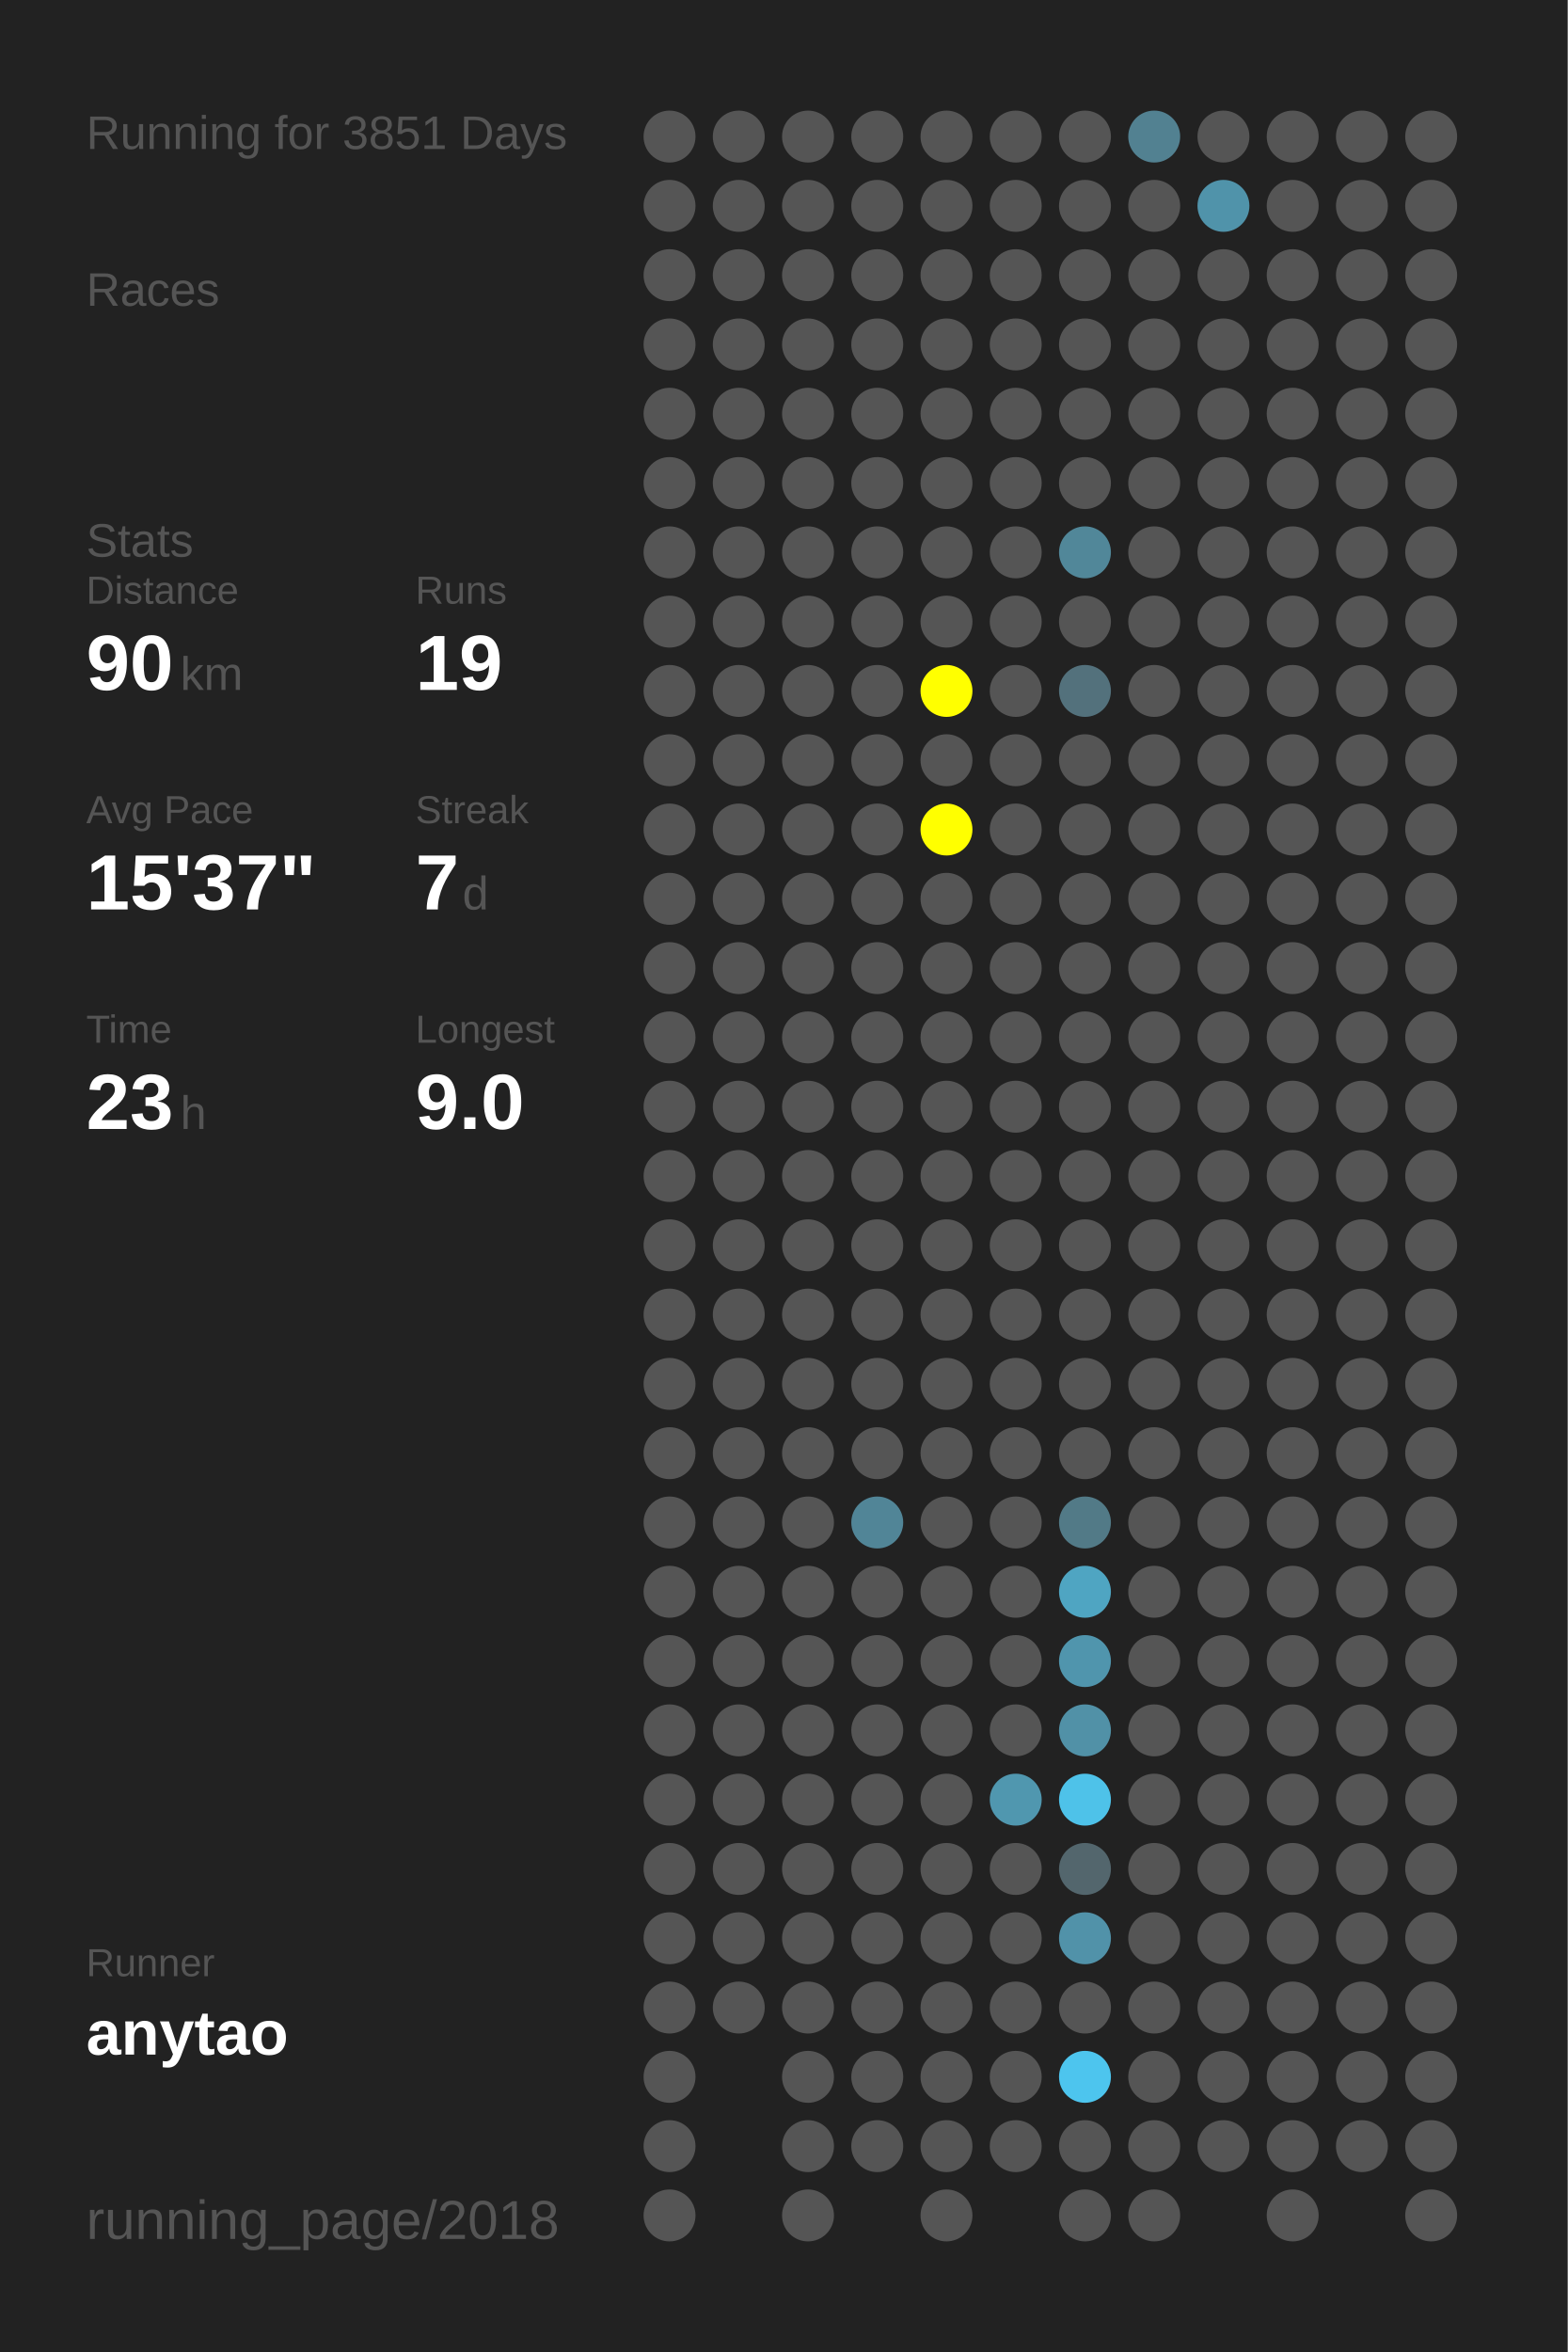
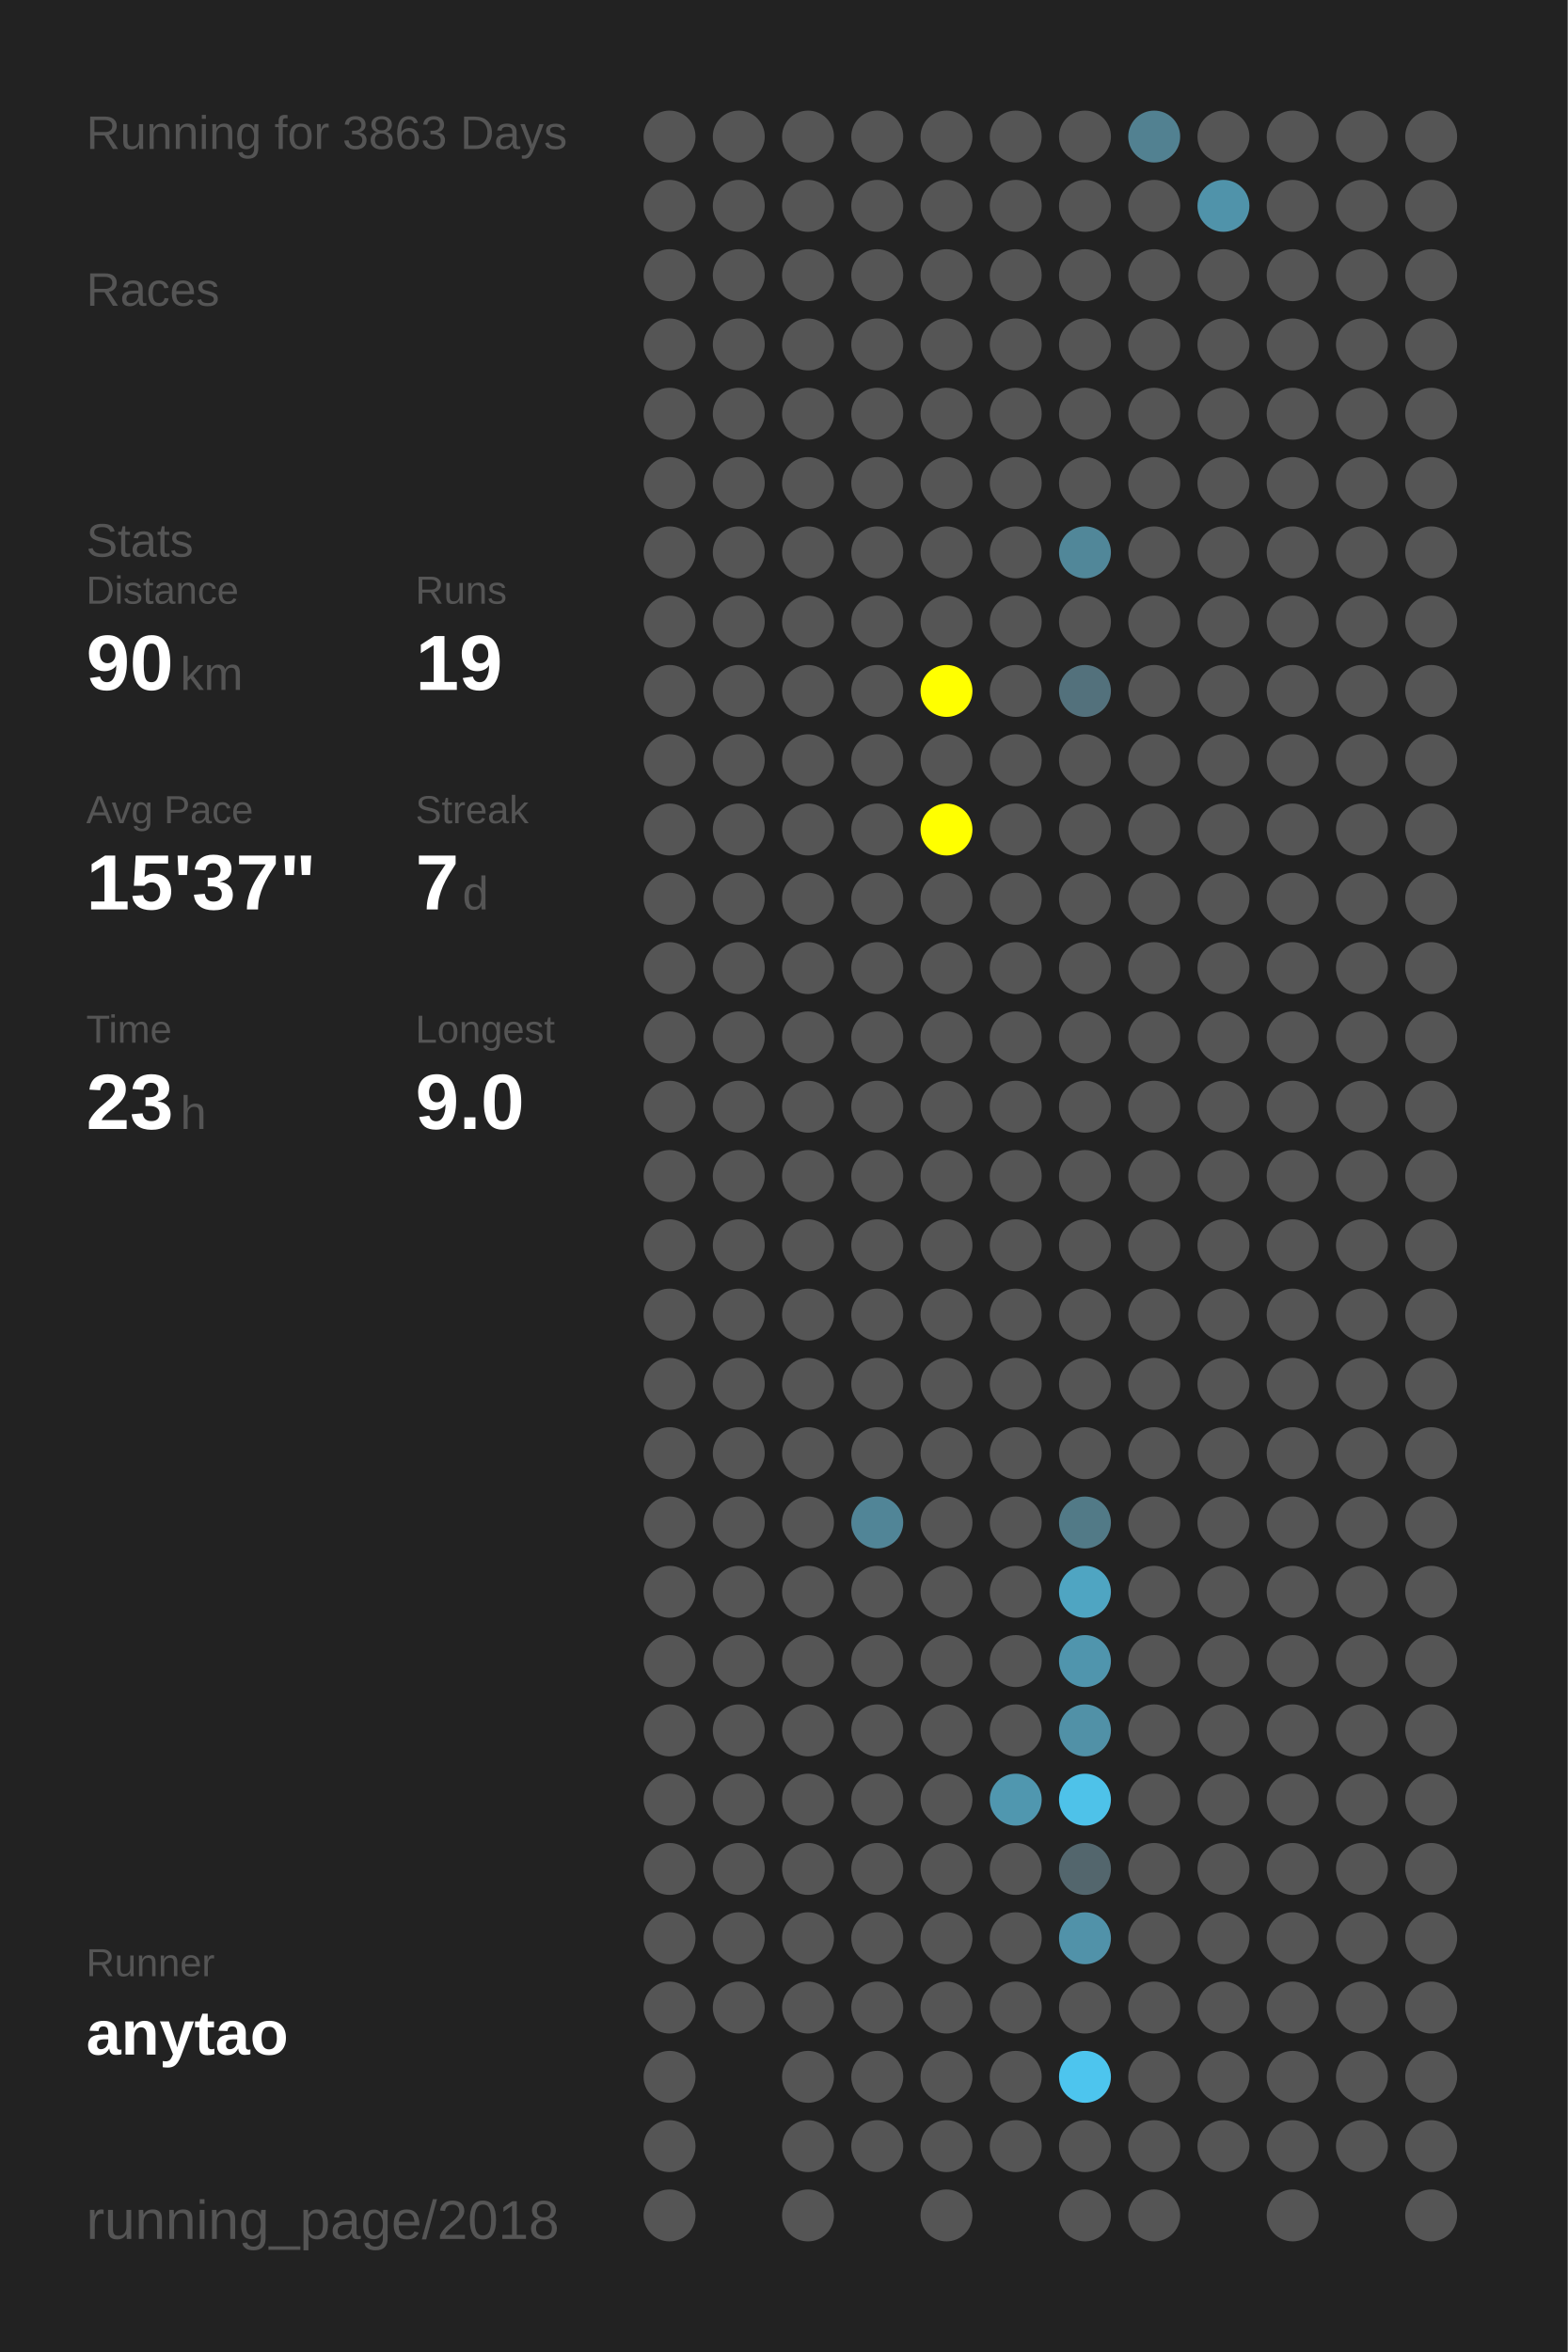
<svg xmlns="http://www.w3.org/2000/svg" baseProfile="full" height="300mm" version="1.1" viewBox="0,0,200,300" width="200mm">
  <defs />
  <rect fill="#222222" height="300" width="200" x="0" y="0" />
-   <text fill="#555555" style="font-size:6px; font-family:Arial;" x="11" y="19">Running for 3851 Days</text>
+   <text fill="#555555" style="font-size:6px; font-family:Arial;" x="11" y="19">Running for 3863 Days</text>
  <text fill="#555555" style="font-size:6px; font-family:Arial;" x="11" y="39">Races</text>
  <text fill="#555555" style="font-size:6px; font-family:Arial;" x="11" y="71">Stats</text>
  <text fill="#555555" style="font-size:5px; font-family:Arial;" x="11" y="77">Distance</text>
  <text fill="#FFFFFF" style="font-size:10px; font-family:Arial; font-weight:bold;" x="11" y="88">90</text>
  <text fill="#555555" style="font-size:6px; font-family:Arial;" x="23" y="88">km</text>
  <text fill="#555555" style="font-size:5px; font-family:Arial;" x="53" y="77">Runs</text>
  <text fill="#FFFFFF" style="font-size:10px; font-family:Arial; font-weight:bold;" x="53" y="88">19</text>
  <text fill="#555555" style="font-size:5px; font-family:Arial;" x="11" y="105">Avg Pace</text>
  <text fill="#FFFFFF" style="font-size:10px; font-family:Arial; font-weight:bold;" x="11" y="116">15'37"</text>
  <text fill="#555555" style="font-size:5px; font-family:Arial;" x="53" y="105">Streak</text>
  <text fill="#FFFFFF" style="font-size:10px; font-family:Arial; font-weight:bold;" x="53" y="116">7</text>
  <text fill="#555555" style="font-size:6px; font-family:Arial;" x="59" y="116">d</text>
  <text fill="#555555" style="font-size:5px; font-family:Arial;" x="11" y="133">Time</text>
  <text fill="#FFFFFF" style="font-size:10px; font-family:Arial; font-weight:bold;" x="11" y="144">23</text>
  <text fill="#555555" style="font-size:6px; font-family:Arial;" x="23" y="144">h</text>
  <text fill="#555555" style="font-size:5px; font-family:Arial;" x="53" y="133">Longest</text>
  <text fill="#FFFFFF" style="font-size:10px; font-family:Arial; font-weight:bold;" x="53" y="144">9.0</text>
  <text fill="#555555" style="font-size:5px; font-family:Arial;" x="11" y="252.065">Runner</text>
  <text fill="#FFFFFF" style="font-size:8px; font-family:Arial; font-weight:bold;" x="11" y="262.065">anytao</text>
  <text fill="#555555" style="font-size:7px; font-family:Arial;" x="11" y="285.581">running_page/2018</text>
  <circle cx="85.417" cy="17.419" fill="#555555" r="3.312" />
  <circle cx="85.417" cy="26.258" fill="#555555" r="3.312" />
  <circle cx="85.417" cy="35.097" fill="#555555" r="3.312" />
  <circle cx="85.417" cy="43.935" fill="#555555" r="3.312" />
  <circle cx="85.417" cy="52.774" fill="#555555" r="3.312" />
  <circle cx="85.417" cy="61.613" fill="#555555" r="3.312" />
  <circle cx="85.417" cy="70.452" fill="#555555" r="3.312" />
  <circle cx="85.417" cy="79.29" fill="#555555" r="3.312" />
  <circle cx="85.417" cy="88.129" fill="#555555" r="3.312" />
  <circle cx="85.417" cy="96.968" fill="#555555" r="3.312" />
  <circle cx="85.417" cy="105.806" fill="#555555" r="3.312" />
  <circle cx="85.417" cy="114.645" fill="#555555" r="3.312" />
  <circle cx="85.417" cy="123.484" fill="#555555" r="3.312" />
  <circle cx="85.417" cy="132.323" fill="#555555" r="3.312" />
  <circle cx="85.417" cy="141.161" fill="#555555" r="3.312" />
  <circle cx="85.417" cy="150" fill="#555555" r="3.312" />
  <circle cx="85.417" cy="158.839" fill="#555555" r="3.312" />
  <circle cx="85.417" cy="167.677" fill="#555555" r="3.312" />
  <circle cx="85.417" cy="176.516" fill="#555555" r="3.312" />
  <circle cx="85.417" cy="185.355" fill="#555555" r="3.312" />
  <circle cx="85.417" cy="194.194" fill="#555555" r="3.312" />
  <circle cx="85.417" cy="203.032" fill="#555555" r="3.312" />
  <circle cx="85.417" cy="211.871" fill="#555555" r="3.312" />
  <circle cx="85.417" cy="220.71" fill="#555555" r="3.312" />
  <circle cx="85.417" cy="229.548" fill="#555555" r="3.312" />
  <circle cx="85.417" cy="238.387" fill="#555555" r="3.312" />
  <circle cx="85.417" cy="247.226" fill="#555555" r="3.312" />
  <circle cx="85.417" cy="256.065" fill="#555555" r="3.312" />
  <circle cx="85.417" cy="264.903" fill="#555555" r="3.312" />
  <circle cx="85.417" cy="273.742" fill="#555555" r="3.312" />
  <circle cx="85.417" cy="282.581" fill="#555555" r="3.312" />
  <circle cx="94.25" cy="17.419" fill="#555555" r="3.312" />
  <circle cx="94.25" cy="26.258" fill="#555555" r="3.312" />
  <circle cx="94.25" cy="35.097" fill="#555555" r="3.312" />
  <circle cx="94.25" cy="43.935" fill="#555555" r="3.312" />
  <circle cx="94.25" cy="52.774" fill="#555555" r="3.312" />
  <circle cx="94.25" cy="61.613" fill="#555555" r="3.312" />
  <circle cx="94.25" cy="70.452" fill="#555555" r="3.312" />
  <circle cx="94.25" cy="79.29" fill="#555555" r="3.312" />
  <circle cx="94.25" cy="88.129" fill="#555555" r="3.312" />
  <circle cx="94.25" cy="96.968" fill="#555555" r="3.312" />
  <circle cx="94.25" cy="105.806" fill="#555555" r="3.312" />
  <circle cx="94.25" cy="114.645" fill="#555555" r="3.312" />
  <circle cx="94.25" cy="123.484" fill="#555555" r="3.312" />
  <circle cx="94.25" cy="132.323" fill="#555555" r="3.312" />
  <circle cx="94.25" cy="141.161" fill="#555555" r="3.312" />
  <circle cx="94.25" cy="150" fill="#555555" r="3.312" />
  <circle cx="94.25" cy="158.839" fill="#555555" r="3.312" />
  <circle cx="94.25" cy="167.677" fill="#555555" r="3.312" />
  <circle cx="94.25" cy="176.516" fill="#555555" r="3.312" />
  <circle cx="94.25" cy="185.355" fill="#555555" r="3.312" />
  <circle cx="94.25" cy="194.194" fill="#555555" r="3.312" />
  <circle cx="94.25" cy="203.032" fill="#555555" r="3.312" />
  <circle cx="94.25" cy="211.871" fill="#555555" r="3.312" />
  <circle cx="94.25" cy="220.71" fill="#555555" r="3.312" />
  <circle cx="94.25" cy="229.548" fill="#555555" r="3.312" />
  <circle cx="94.25" cy="238.387" fill="#555555" r="3.312" />
  <circle cx="94.25" cy="247.226" fill="#555555" r="3.312" />
  <circle cx="94.25" cy="256.065" fill="#555555" r="3.312" />
  <circle cx="103.083" cy="17.419" fill="#555555" r="3.312" />
  <circle cx="103.083" cy="26.258" fill="#555555" r="3.312" />
  <circle cx="103.083" cy="35.097" fill="#555555" r="3.312" />
  <circle cx="103.083" cy="43.935" fill="#555555" r="3.312" />
  <circle cx="103.083" cy="52.774" fill="#555555" r="3.312" />
  <circle cx="103.083" cy="61.613" fill="#555555" r="3.312" />
  <circle cx="103.083" cy="70.452" fill="#555555" r="3.312" />
  <circle cx="103.083" cy="79.29" fill="#555555" r="3.312" />
  <circle cx="103.083" cy="88.129" fill="#555555" r="3.312" />
  <circle cx="103.083" cy="96.968" fill="#555555" r="3.312" />
  <circle cx="103.083" cy="105.806" fill="#555555" r="3.312" />
  <circle cx="103.083" cy="114.645" fill="#555555" r="3.312" />
  <circle cx="103.083" cy="123.484" fill="#555555" r="3.312" />
  <circle cx="103.083" cy="132.323" fill="#555555" r="3.312" />
  <circle cx="103.083" cy="141.161" fill="#555555" r="3.312" />
  <circle cx="103.083" cy="150" fill="#555555" r="3.312" />
  <circle cx="103.083" cy="158.839" fill="#555555" r="3.312" />
  <circle cx="103.083" cy="167.677" fill="#555555" r="3.312" />
  <circle cx="103.083" cy="176.516" fill="#555555" r="3.312" />
  <circle cx="103.083" cy="185.355" fill="#555555" r="3.312" />
  <circle cx="103.083" cy="194.194" fill="#555555" r="3.312" />
  <circle cx="103.083" cy="203.032" fill="#555555" r="3.312" />
  <circle cx="103.083" cy="211.871" fill="#555555" r="3.312" />
  <circle cx="103.083" cy="220.71" fill="#555555" r="3.312" />
  <circle cx="103.083" cy="229.548" fill="#555555" r="3.312" />
  <circle cx="103.083" cy="238.387" fill="#555555" r="3.312" />
  <circle cx="103.083" cy="247.226" fill="#555555" r="3.312" />
  <circle cx="103.083" cy="256.065" fill="#555555" r="3.312" />
  <circle cx="103.083" cy="264.903" fill="#555555" r="3.312" />
  <circle cx="103.083" cy="273.742" fill="#555555" r="3.312" />
  <circle cx="103.083" cy="282.581" fill="#555555" r="3.312" />
  <circle cx="111.917" cy="17.419" fill="#555555" r="3.312" />
  <circle cx="111.917" cy="26.258" fill="#555555" r="3.312" />
  <circle cx="111.917" cy="35.097" fill="#555555" r="3.312" />
  <circle cx="111.917" cy="43.935" fill="#555555" r="3.312" />
  <circle cx="111.917" cy="52.774" fill="#555555" r="3.312" />
  <circle cx="111.917" cy="61.613" fill="#555555" r="3.312" />
  <circle cx="111.917" cy="70.452" fill="#555555" r="3.312" />
  <circle cx="111.917" cy="79.29" fill="#555555" r="3.312" />
  <circle cx="111.917" cy="88.129" fill="#555555" r="3.312" />
  <circle cx="111.917" cy="96.968" fill="#555555" r="3.312" />
  <circle cx="111.917" cy="105.806" fill="#555555" r="3.312" />
  <circle cx="111.917" cy="114.645" fill="#555555" r="3.312" />
  <circle cx="111.917" cy="123.484" fill="#555555" r="3.312" />
  <circle cx="111.917" cy="132.323" fill="#555555" r="3.312" />
  <circle cx="111.917" cy="141.161" fill="#555555" r="3.312" />
  <circle cx="111.917" cy="150" fill="#555555" r="3.312" />
  <circle cx="111.917" cy="158.839" fill="#555555" r="3.312" />
  <circle cx="111.917" cy="167.677" fill="#555555" r="3.312" />
  <circle cx="111.917" cy="176.516" fill="#555555" r="3.312" />
  <circle cx="111.917" cy="185.355" fill="#555555" r="3.312" />
  <circle cx="111.917" cy="194.194" fill="#518597" r="3.312" />
  <circle cx="111.917" cy="203.032" fill="#555555" r="3.312" />
  <circle cx="111.917" cy="211.871" fill="#555555" r="3.312" />
  <circle cx="111.917" cy="220.71" fill="#555555" r="3.312" />
  <circle cx="111.917" cy="229.548" fill="#555555" r="3.312" />
  <circle cx="111.917" cy="238.387" fill="#555555" r="3.312" />
  <circle cx="111.917" cy="247.226" fill="#555555" r="3.312" />
  <circle cx="111.917" cy="256.065" fill="#555555" r="3.312" />
  <circle cx="111.917" cy="264.903" fill="#555555" r="3.312" />
  <circle cx="111.917" cy="273.742" fill="#555555" r="3.312" />
  <circle cx="120.75" cy="17.419" fill="#555555" r="3.312" />
  <circle cx="120.75" cy="26.258" fill="#555555" r="3.312" />
  <circle cx="120.75" cy="35.097" fill="#555555" r="3.312" />
  <circle cx="120.75" cy="43.935" fill="#555555" r="3.312" />
  <circle cx="120.75" cy="52.774" fill="#555555" r="3.312" />
  <circle cx="120.75" cy="61.613" fill="#555555" r="3.312" />
  <circle cx="120.75" cy="70.452" fill="#555555" r="3.312" />
  <circle cx="120.75" cy="79.29" fill="#555555" r="3.312" />
  <circle cx="120.75" cy="88.129" fill="#FFFF00" r="3.312" />
  <circle cx="120.75" cy="96.968" fill="#555555" r="3.312" />
  <circle cx="120.75" cy="105.806" fill="#FFFF00" r="3.312" />
  <circle cx="120.75" cy="114.645" fill="#555555" r="3.312" />
  <circle cx="120.75" cy="123.484" fill="#555555" r="3.312" />
  <circle cx="120.75" cy="132.323" fill="#555555" r="3.312" />
  <circle cx="120.75" cy="141.161" fill="#555555" r="3.312" />
  <circle cx="120.75" cy="150" fill="#555555" r="3.312" />
  <circle cx="120.75" cy="158.839" fill="#555555" r="3.312" />
  <circle cx="120.75" cy="167.677" fill="#555555" r="3.312" />
  <circle cx="120.75" cy="176.516" fill="#555555" r="3.312" />
  <circle cx="120.75" cy="185.355" fill="#555555" r="3.312" />
  <circle cx="120.75" cy="194.194" fill="#555555" r="3.312" />
  <circle cx="120.75" cy="203.032" fill="#555555" r="3.312" />
  <circle cx="120.75" cy="211.871" fill="#555555" r="3.312" />
  <circle cx="120.75" cy="220.71" fill="#555555" r="3.312" />
  <circle cx="120.75" cy="229.548" fill="#555555" r="3.312" />
  <circle cx="120.75" cy="238.387" fill="#555555" r="3.312" />
  <circle cx="120.75" cy="247.226" fill="#555555" r="3.312" />
  <circle cx="120.75" cy="256.065" fill="#555555" r="3.312" />
  <circle cx="120.75" cy="264.903" fill="#555555" r="3.312" />
  <circle cx="120.75" cy="273.742" fill="#555555" r="3.312" />
  <circle cx="120.75" cy="282.581" fill="#555555" r="3.312" />
  <circle cx="129.583" cy="17.419" fill="#555555" r="3.312" />
  <circle cx="129.583" cy="26.258" fill="#555555" r="3.312" />
  <circle cx="129.583" cy="35.097" fill="#555555" r="3.312" />
  <circle cx="129.583" cy="43.935" fill="#555555" r="3.312" />
  <circle cx="129.583" cy="52.774" fill="#555555" r="3.312" />
  <circle cx="129.583" cy="61.613" fill="#555555" r="3.312" />
  <circle cx="129.583" cy="70.452" fill="#555555" r="3.312" />
  <circle cx="129.583" cy="79.29" fill="#555555" r="3.312" />
  <circle cx="129.583" cy="88.129" fill="#555555" r="3.312" />
  <circle cx="129.583" cy="96.968" fill="#555555" r="3.312" />
  <circle cx="129.583" cy="105.806" fill="#555555" r="3.312" />
  <circle cx="129.583" cy="114.645" fill="#555555" r="3.312" />
  <circle cx="129.583" cy="123.484" fill="#555555" r="3.312" />
  <circle cx="129.583" cy="132.323" fill="#555555" r="3.312" />
  <circle cx="129.583" cy="141.161" fill="#555555" r="3.312" />
  <circle cx="129.583" cy="150" fill="#555555" r="3.312" />
  <circle cx="129.583" cy="158.839" fill="#555555" r="3.312" />
  <circle cx="129.583" cy="167.677" fill="#555555" r="3.312" />
  <circle cx="129.583" cy="176.516" fill="#555555" r="3.312" />
  <circle cx="129.583" cy="185.355" fill="#555555" r="3.312" />
  <circle cx="129.583" cy="194.194" fill="#555555" r="3.312" />
  <circle cx="129.583" cy="203.032" fill="#555555" r="3.312" />
  <circle cx="129.583" cy="211.871" fill="#555555" r="3.312" />
  <circle cx="129.583" cy="220.71" fill="#555555" r="3.312" />
  <circle cx="129.583" cy="229.548" fill="#5097af" r="3.312" />
  <circle cx="129.583" cy="238.387" fill="#555555" r="3.312" />
  <circle cx="129.583" cy="247.226" fill="#555555" r="3.312" />
  <circle cx="129.583" cy="256.065" fill="#555555" r="3.312" />
  <circle cx="129.583" cy="264.903" fill="#555555" r="3.312" />
  <circle cx="129.583" cy="273.742" fill="#555555" r="3.312" />
  <circle cx="138.417" cy="17.419" fill="#555555" r="3.312" />
  <circle cx="138.417" cy="26.258" fill="#555555" r="3.312" />
  <circle cx="138.417" cy="35.097" fill="#555555" r="3.312" />
  <circle cx="138.417" cy="43.935" fill="#555555" r="3.312" />
  <circle cx="138.417" cy="52.774" fill="#555555" r="3.312" />
  <circle cx="138.417" cy="61.613" fill="#555555" r="3.312" />
  <circle cx="138.417" cy="70.452" fill="#518799" r="3.312" />
  <circle cx="138.417" cy="79.29" fill="#555555" r="3.312" />
  <circle cx="138.417" cy="88.129" fill="#53717c" r="3.312" />
  <circle cx="138.417" cy="96.968" fill="#555555" r="3.312" />
  <circle cx="138.417" cy="105.806" fill="#555555" r="3.312" />
  <circle cx="138.417" cy="114.645" fill="#555555" r="3.312" />
  <circle cx="138.417" cy="123.484" fill="#555555" r="3.312" />
  <circle cx="138.417" cy="132.323" fill="#555555" r="3.312" />
  <circle cx="138.417" cy="141.161" fill="#555555" r="3.312" />
  <circle cx="138.417" cy="150" fill="#555555" r="3.312" />
  <circle cx="138.417" cy="158.839" fill="#555555" r="3.312" />
  <circle cx="138.417" cy="167.677" fill="#555555" r="3.312" />
  <circle cx="138.417" cy="176.516" fill="#555555" r="3.312" />
  <circle cx="138.417" cy="185.355" fill="#555555" r="3.312" />
  <circle cx="138.417" cy="194.194" fill="#527a87" r="3.312" />
  <circle cx="138.417" cy="203.032" fill="#4fa5c2" r="3.312" />
  <circle cx="138.417" cy="211.871" fill="#5095ad" r="3.312" />
  <circle cx="138.417" cy="220.71" fill="#5191a7" r="3.312" />
  <circle cx="138.417" cy="229.548" fill="#4ec2e9" r="3.312" />
  <circle cx="138.417" cy="238.387" fill="#53666d" r="3.312" />
  <circle cx="138.417" cy="247.226" fill="#5192a9" r="3.312" />
  <circle cx="138.417" cy="256.065" fill="#555555" r="3.312" />
  <circle cx="138.417" cy="264.903" fill="#4dc5ee" r="3.312" />
  <circle cx="138.417" cy="273.742" fill="#555555" r="3.312" />
  <circle cx="138.417" cy="282.581" fill="#555555" r="3.312" />
  <circle cx="147.25" cy="17.419" fill="#528191" r="3.312" />
  <circle cx="147.25" cy="26.258" fill="#555555" r="3.312" />
  <circle cx="147.25" cy="35.097" fill="#555555" r="3.312" />
  <circle cx="147.25" cy="43.935" fill="#555555" r="3.312" />
  <circle cx="147.25" cy="52.774" fill="#555555" r="3.312" />
  <circle cx="147.25" cy="61.613" fill="#555555" r="3.312" />
  <circle cx="147.25" cy="70.452" fill="#555555" r="3.312" />
  <circle cx="147.25" cy="79.29" fill="#555555" r="3.312" />
  <circle cx="147.25" cy="88.129" fill="#555555" r="3.312" />
  <circle cx="147.25" cy="96.968" fill="#555555" r="3.312" />
  <circle cx="147.25" cy="105.806" fill="#555555" r="3.312" />
  <circle cx="147.25" cy="114.645" fill="#555555" r="3.312" />
  <circle cx="147.25" cy="123.484" fill="#555555" r="3.312" />
  <circle cx="147.25" cy="132.323" fill="#555555" r="3.312" />
  <circle cx="147.25" cy="141.161" fill="#555555" r="3.312" />
  <circle cx="147.25" cy="150" fill="#555555" r="3.312" />
  <circle cx="147.25" cy="158.839" fill="#555555" r="3.312" />
  <circle cx="147.25" cy="167.677" fill="#555555" r="3.312" />
  <circle cx="147.25" cy="176.516" fill="#555555" r="3.312" />
  <circle cx="147.25" cy="185.355" fill="#555555" r="3.312" />
  <circle cx="147.25" cy="194.194" fill="#555555" r="3.312" />
  <circle cx="147.25" cy="203.032" fill="#555555" r="3.312" />
  <circle cx="147.25" cy="211.871" fill="#555555" r="3.312" />
  <circle cx="147.25" cy="220.71" fill="#555555" r="3.312" />
  <circle cx="147.25" cy="229.548" fill="#555555" r="3.312" />
  <circle cx="147.25" cy="238.387" fill="#555555" r="3.312" />
  <circle cx="147.25" cy="247.226" fill="#555555" r="3.312" />
  <circle cx="147.25" cy="256.065" fill="#555555" r="3.312" />
  <circle cx="147.25" cy="264.903" fill="#555555" r="3.312" />
  <circle cx="147.25" cy="273.742" fill="#555555" r="3.312" />
  <circle cx="147.25" cy="282.581" fill="#555555" r="3.312" />
  <circle cx="156.083" cy="17.419" fill="#555555" r="3.312" />
  <circle cx="156.083" cy="26.258" fill="#5093aa" r="3.312" />
  <circle cx="156.083" cy="35.097" fill="#555555" r="3.312" />
  <circle cx="156.083" cy="43.935" fill="#555555" r="3.312" />
  <circle cx="156.083" cy="52.774" fill="#555555" r="3.312" />
  <circle cx="156.083" cy="61.613" fill="#555555" r="3.312" />
  <circle cx="156.083" cy="70.452" fill="#555555" r="3.312" />
  <circle cx="156.083" cy="79.29" fill="#555555" r="3.312" />
  <circle cx="156.083" cy="88.129" fill="#555555" r="3.312" />
  <circle cx="156.083" cy="96.968" fill="#555555" r="3.312" />
  <circle cx="156.083" cy="105.806" fill="#555555" r="3.312" />
  <circle cx="156.083" cy="114.645" fill="#555555" r="3.312" />
  <circle cx="156.083" cy="123.484" fill="#555555" r="3.312" />
  <circle cx="156.083" cy="132.323" fill="#555555" r="3.312" />
  <circle cx="156.083" cy="141.161" fill="#555555" r="3.312" />
  <circle cx="156.083" cy="150" fill="#555555" r="3.312" />
  <circle cx="156.083" cy="158.839" fill="#555555" r="3.312" />
  <circle cx="156.083" cy="167.677" fill="#555555" r="3.312" />
  <circle cx="156.083" cy="176.516" fill="#555555" r="3.312" />
  <circle cx="156.083" cy="185.355" fill="#555555" r="3.312" />
  <circle cx="156.083" cy="194.194" fill="#555555" r="3.312" />
  <circle cx="156.083" cy="203.032" fill="#555555" r="3.312" />
  <circle cx="156.083" cy="211.871" fill="#555555" r="3.312" />
  <circle cx="156.083" cy="220.71" fill="#555555" r="3.312" />
  <circle cx="156.083" cy="229.548" fill="#555555" r="3.312" />
  <circle cx="156.083" cy="238.387" fill="#555555" r="3.312" />
  <circle cx="156.083" cy="247.226" fill="#555555" r="3.312" />
  <circle cx="156.083" cy="256.065" fill="#555555" r="3.312" />
  <circle cx="156.083" cy="264.903" fill="#555555" r="3.312" />
  <circle cx="156.083" cy="273.742" fill="#555555" r="3.312" />
  <circle cx="164.917" cy="17.419" fill="#555555" r="3.312" />
  <circle cx="164.917" cy="26.258" fill="#555555" r="3.312" />
  <circle cx="164.917" cy="35.097" fill="#555555" r="3.312" />
  <circle cx="164.917" cy="43.935" fill="#555555" r="3.312" />
  <circle cx="164.917" cy="52.774" fill="#555555" r="3.312" />
  <circle cx="164.917" cy="61.613" fill="#555555" r="3.312" />
  <circle cx="164.917" cy="70.452" fill="#555555" r="3.312" />
  <circle cx="164.917" cy="79.29" fill="#555555" r="3.312" />
  <circle cx="164.917" cy="88.129" fill="#555555" r="3.312" />
  <circle cx="164.917" cy="96.968" fill="#555555" r="3.312" />
  <circle cx="164.917" cy="105.806" fill="#555555" r="3.312" />
  <circle cx="164.917" cy="114.645" fill="#555555" r="3.312" />
  <circle cx="164.917" cy="123.484" fill="#555555" r="3.312" />
  <circle cx="164.917" cy="132.323" fill="#555555" r="3.312" />
  <circle cx="164.917" cy="141.161" fill="#555555" r="3.312" />
  <circle cx="164.917" cy="150" fill="#555555" r="3.312" />
  <circle cx="164.917" cy="158.839" fill="#555555" r="3.312" />
  <circle cx="164.917" cy="167.677" fill="#555555" r="3.312" />
  <circle cx="164.917" cy="176.516" fill="#555555" r="3.312" />
  <circle cx="164.917" cy="185.355" fill="#555555" r="3.312" />
  <circle cx="164.917" cy="194.194" fill="#555555" r="3.312" />
  <circle cx="164.917" cy="203.032" fill="#555555" r="3.312" />
  <circle cx="164.917" cy="211.871" fill="#555555" r="3.312" />
  <circle cx="164.917" cy="220.71" fill="#555555" r="3.312" />
  <circle cx="164.917" cy="229.548" fill="#555555" r="3.312" />
  <circle cx="164.917" cy="238.387" fill="#555555" r="3.312" />
  <circle cx="164.917" cy="247.226" fill="#555555" r="3.312" />
  <circle cx="164.917" cy="256.065" fill="#555555" r="3.312" />
  <circle cx="164.917" cy="264.903" fill="#555555" r="3.312" />
  <circle cx="164.917" cy="273.742" fill="#555555" r="3.312" />
  <circle cx="164.917" cy="282.581" fill="#555555" r="3.312" />
  <circle cx="173.75" cy="17.419" fill="#555555" r="3.312" />
  <circle cx="173.75" cy="26.258" fill="#555555" r="3.312" />
  <circle cx="173.75" cy="35.097" fill="#555555" r="3.312" />
  <circle cx="173.75" cy="43.935" fill="#555555" r="3.312" />
  <circle cx="173.75" cy="52.774" fill="#555555" r="3.312" />
  <circle cx="173.75" cy="61.613" fill="#555555" r="3.312" />
  <circle cx="173.75" cy="70.452" fill="#555555" r="3.312" />
  <circle cx="173.75" cy="79.29" fill="#555555" r="3.312" />
  <circle cx="173.75" cy="88.129" fill="#555555" r="3.312" />
  <circle cx="173.75" cy="96.968" fill="#555555" r="3.312" />
  <circle cx="173.75" cy="105.806" fill="#555555" r="3.312" />
  <circle cx="173.75" cy="114.645" fill="#555555" r="3.312" />
  <circle cx="173.75" cy="123.484" fill="#555555" r="3.312" />
  <circle cx="173.75" cy="132.323" fill="#555555" r="3.312" />
  <circle cx="173.75" cy="141.161" fill="#555555" r="3.312" />
  <circle cx="173.75" cy="150" fill="#555555" r="3.312" />
  <circle cx="173.75" cy="158.839" fill="#555555" r="3.312" />
  <circle cx="173.75" cy="167.677" fill="#555555" r="3.312" />
  <circle cx="173.75" cy="176.516" fill="#555555" r="3.312" />
  <circle cx="173.75" cy="185.355" fill="#555555" r="3.312" />
  <circle cx="173.75" cy="194.194" fill="#555555" r="3.312" />
  <circle cx="173.75" cy="203.032" fill="#555555" r="3.312" />
  <circle cx="173.75" cy="211.871" fill="#555555" r="3.312" />
  <circle cx="173.75" cy="220.71" fill="#555555" r="3.312" />
  <circle cx="173.75" cy="229.548" fill="#555555" r="3.312" />
  <circle cx="173.75" cy="238.387" fill="#555555" r="3.312" />
  <circle cx="173.75" cy="247.226" fill="#555555" r="3.312" />
  <circle cx="173.75" cy="256.065" fill="#555555" r="3.312" />
  <circle cx="173.75" cy="264.903" fill="#555555" r="3.312" />
  <circle cx="173.75" cy="273.742" fill="#555555" r="3.312" />
  <circle cx="182.583" cy="17.419" fill="#555555" r="3.312" />
  <circle cx="182.583" cy="26.258" fill="#555555" r="3.312" />
  <circle cx="182.583" cy="35.097" fill="#555555" r="3.312" />
  <circle cx="182.583" cy="43.935" fill="#555555" r="3.312" />
  <circle cx="182.583" cy="52.774" fill="#555555" r="3.312" />
  <circle cx="182.583" cy="61.613" fill="#555555" r="3.312" />
  <circle cx="182.583" cy="70.452" fill="#555555" r="3.312" />
  <circle cx="182.583" cy="79.29" fill="#555555" r="3.312" />
  <circle cx="182.583" cy="88.129" fill="#555555" r="3.312" />
  <circle cx="182.583" cy="96.968" fill="#555555" r="3.312" />
  <circle cx="182.583" cy="105.806" fill="#555555" r="3.312" />
  <circle cx="182.583" cy="114.645" fill="#555555" r="3.312" />
  <circle cx="182.583" cy="123.484" fill="#555555" r="3.312" />
  <circle cx="182.583" cy="132.323" fill="#555555" r="3.312" />
  <circle cx="182.583" cy="141.161" fill="#555555" r="3.312" />
  <circle cx="182.583" cy="150" fill="#555555" r="3.312" />
  <circle cx="182.583" cy="158.839" fill="#555555" r="3.312" />
  <circle cx="182.583" cy="167.677" fill="#555555" r="3.312" />
  <circle cx="182.583" cy="176.516" fill="#555555" r="3.312" />
  <circle cx="182.583" cy="185.355" fill="#555555" r="3.312" />
  <circle cx="182.583" cy="194.194" fill="#555555" r="3.312" />
  <circle cx="182.583" cy="203.032" fill="#555555" r="3.312" />
  <circle cx="182.583" cy="211.871" fill="#555555" r="3.312" />
  <circle cx="182.583" cy="220.71" fill="#555555" r="3.312" />
  <circle cx="182.583" cy="229.548" fill="#555555" r="3.312" />
  <circle cx="182.583" cy="238.387" fill="#555555" r="3.312" />
  <circle cx="182.583" cy="247.226" fill="#555555" r="3.312" />
  <circle cx="182.583" cy="256.065" fill="#555555" r="3.312" />
  <circle cx="182.583" cy="264.903" fill="#555555" r="3.312" />
  <circle cx="182.583" cy="273.742" fill="#555555" r="3.312" />
  <circle cx="182.583" cy="282.581" fill="#555555" r="3.312" />
</svg>
